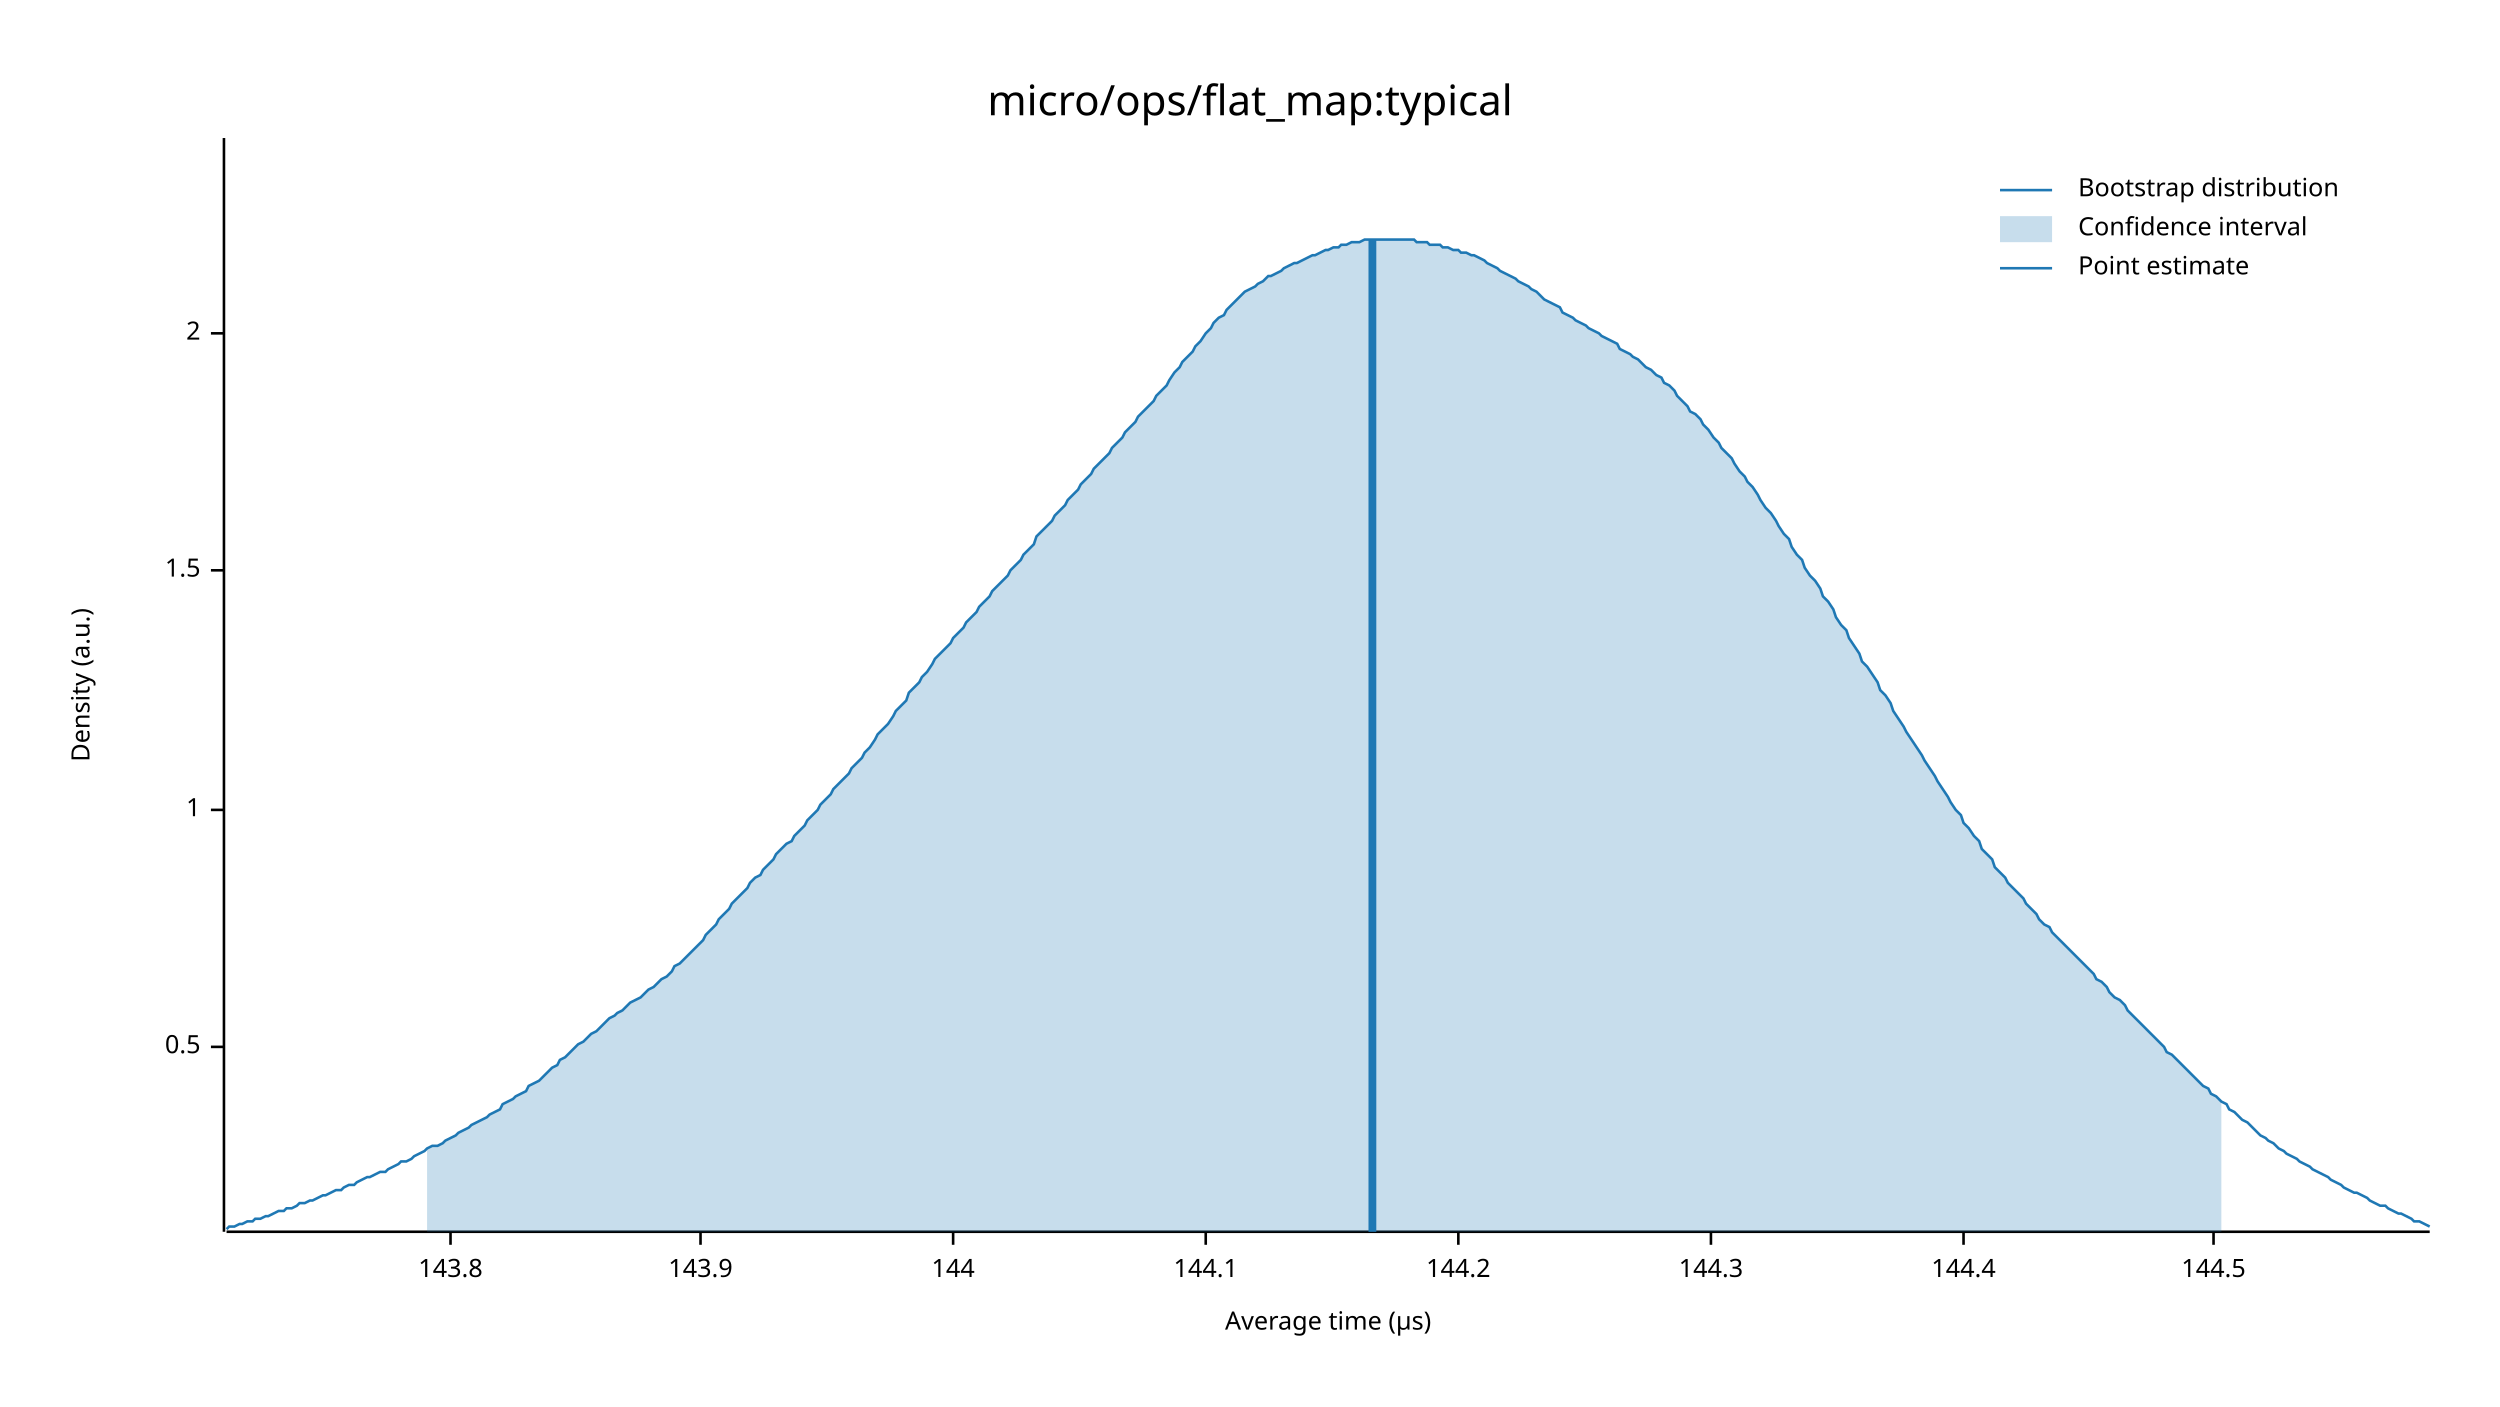
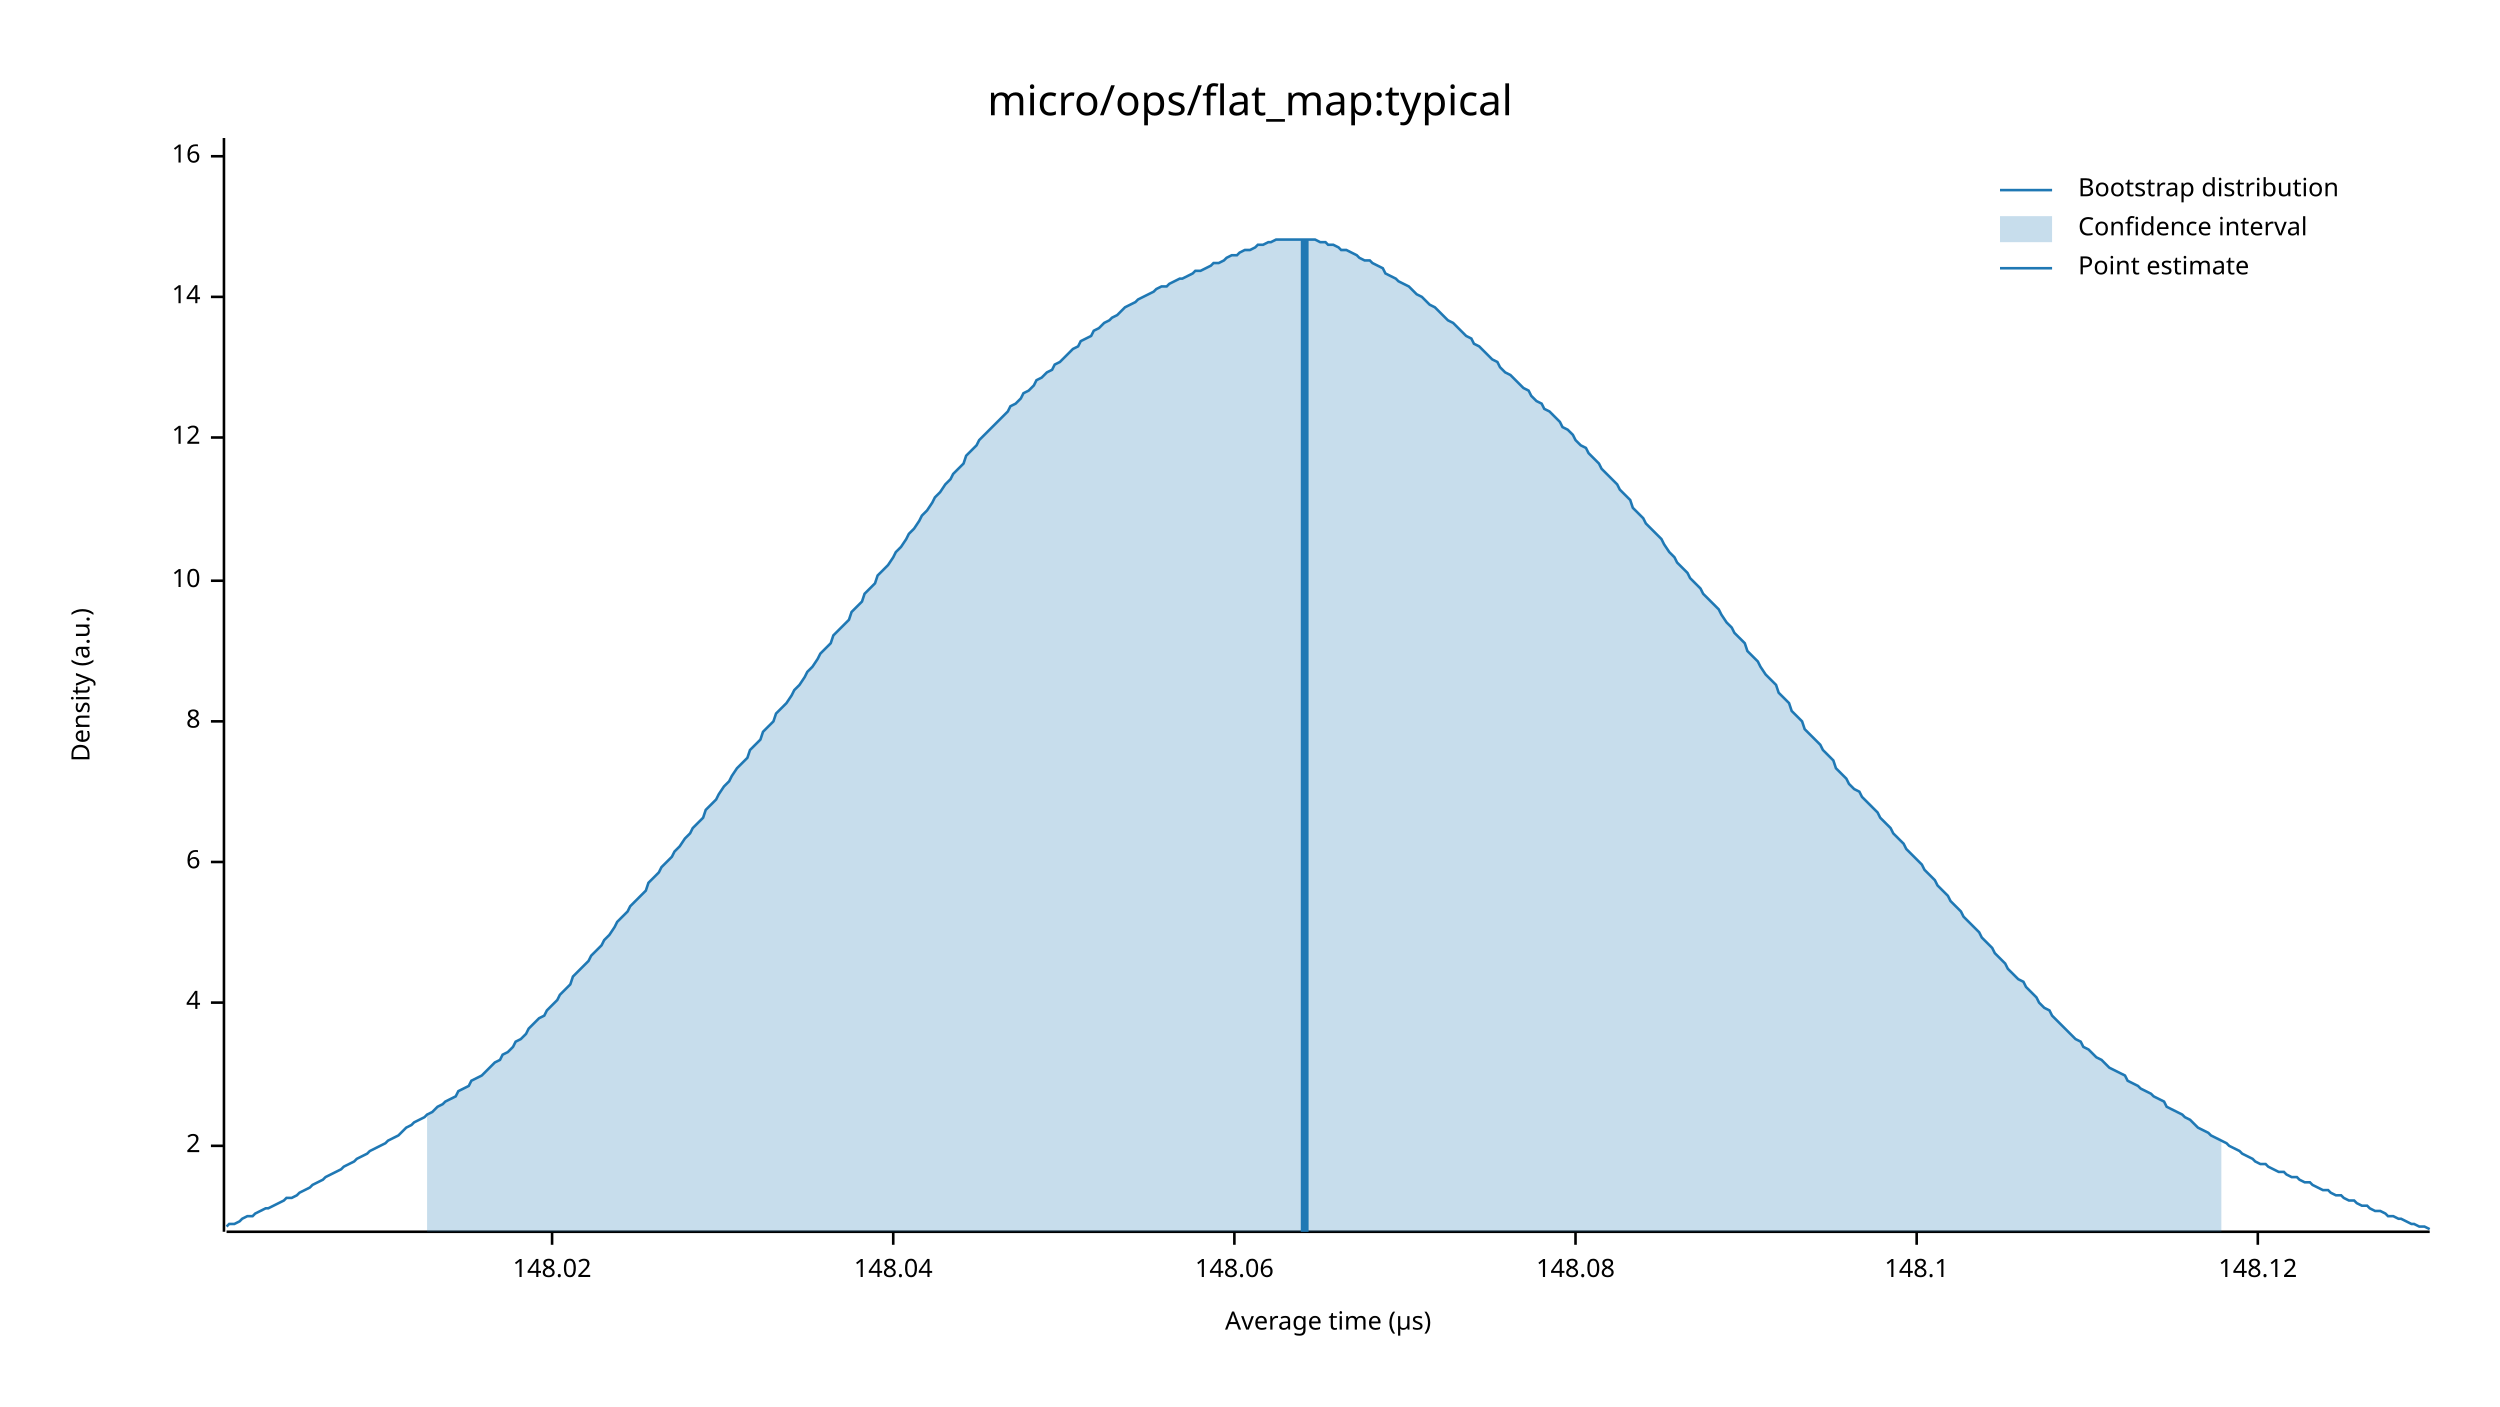
<svg xmlns="http://www.w3.org/2000/svg" width="960" height="540" viewBox="0 0 960 540">
  <text x="480" y="32" dy="0.76em" text-anchor="middle" font-family="sans-serif" font-size="16.129" opacity="1" fill="#000000">
micro/ops/flat_map:typical
</text>
  <text x="27" y="263" dy="0.76em" text-anchor="middle" font-family="sans-serif" font-size="9.677" opacity="1" fill="#000000" transform="rotate(270, 27, 263)">
Density (a.u.)
</text>
  <text x="510" y="513" dy="-0.5ex" text-anchor="middle" font-family="sans-serif" font-size="9.677" opacity="1" fill="#000000">
Average time (µs)
</text>
  <polyline fill="none" opacity="1" stroke="#000000" stroke-width="1" points="86,53 86,473 " />
-   <text x="77" y="402" dy="0.5ex" text-anchor="end" font-family="sans-serif" font-size="9.677" opacity="1" fill="#000000">
- 0.5
- </text>
-   <polyline fill="none" opacity="1" stroke="#000000" stroke-width="1" points="81,402 86,402 " />
-   <text x="77" y="311" dy="0.5ex" text-anchor="end" font-family="sans-serif" font-size="9.677" opacity="1" fill="#000000">
- 1
- </text>
-   <polyline fill="none" opacity="1" stroke="#000000" stroke-width="1" points="81,311 86,311 " />
-   <text x="77" y="219" dy="0.5ex" text-anchor="end" font-family="sans-serif" font-size="9.677" opacity="1" fill="#000000">
- 1.5
- </text>
-   <polyline fill="none" opacity="1" stroke="#000000" stroke-width="1" points="81,219 86,219 " />
-   <text x="77" y="128" dy="0.5ex" text-anchor="end" font-family="sans-serif" font-size="9.677" opacity="1" fill="#000000">
+   <text x="77" y="440" dy="0.5ex" text-anchor="end" font-family="sans-serif" font-size="9.677" opacity="1" fill="#000000">
2
</text>
-   <polyline fill="none" opacity="1" stroke="#000000" stroke-width="1" points="81,128 86,128 " />
+   <polyline fill="none" opacity="1" stroke="#000000" stroke-width="1" points="81,440 86,440 " />
+   <text x="77" y="385" dy="0.5ex" text-anchor="end" font-family="sans-serif" font-size="9.677" opacity="1" fill="#000000">
+ 4
+ </text>
+   <polyline fill="none" opacity="1" stroke="#000000" stroke-width="1" points="81,385 86,385 " />
+   <text x="77" y="331" dy="0.5ex" text-anchor="end" font-family="sans-serif" font-size="9.677" opacity="1" fill="#000000">
+ 6
+ </text>
+   <polyline fill="none" opacity="1" stroke="#000000" stroke-width="1" points="81,331 86,331 " />
+   <text x="77" y="277" dy="0.5ex" text-anchor="end" font-family="sans-serif" font-size="9.677" opacity="1" fill="#000000">
+ 8
+ </text>
+   <polyline fill="none" opacity="1" stroke="#000000" stroke-width="1" points="81,277 86,277 " />
+   <text x="77" y="223" dy="0.5ex" text-anchor="end" font-family="sans-serif" font-size="9.677" opacity="1" fill="#000000">
+ 10
+ </text>
+   <polyline fill="none" opacity="1" stroke="#000000" stroke-width="1" points="81,223 86,223 " />
+   <text x="77" y="168" dy="0.5ex" text-anchor="end" font-family="sans-serif" font-size="9.677" opacity="1" fill="#000000">
+ 12
+ </text>
+   <polyline fill="none" opacity="1" stroke="#000000" stroke-width="1" points="81,168 86,168 " />
+   <text x="77" y="114" dy="0.5ex" text-anchor="end" font-family="sans-serif" font-size="9.677" opacity="1" fill="#000000">
+ 14
+ </text>
+   <polyline fill="none" opacity="1" stroke="#000000" stroke-width="1" points="81,114 86,114 " />
+   <text x="77" y="60" dy="0.5ex" text-anchor="end" font-family="sans-serif" font-size="9.677" opacity="1" fill="#000000">
+ 16
+ </text>
+   <polyline fill="none" opacity="1" stroke="#000000" stroke-width="1" points="81,60 86,60 " />
  <polyline fill="none" opacity="1" stroke="#000000" stroke-width="1" points="87,473 933,473 " />
-   <text x="173" y="483" dy="0.76em" text-anchor="middle" font-family="sans-serif" font-size="9.677" opacity="1" fill="#000000">
- 143.8
+   <text x="212" y="483" dy="0.76em" text-anchor="middle" font-family="sans-serif" font-size="9.677" opacity="1" fill="#000000">
+ 148.02
</text>
-   <polyline fill="none" opacity="1" stroke="#000000" stroke-width="1" points="173,473 173,478 " />
-   <text x="269" y="483" dy="0.76em" text-anchor="middle" font-family="sans-serif" font-size="9.677" opacity="1" fill="#000000">
- 143.9
+   <polyline fill="none" opacity="1" stroke="#000000" stroke-width="1" points="212,473 212,478 " />
+   <text x="343" y="483" dy="0.76em" text-anchor="middle" font-family="sans-serif" font-size="9.677" opacity="1" fill="#000000">
+ 148.04
</text>
-   <polyline fill="none" opacity="1" stroke="#000000" stroke-width="1" points="269,473 269,478 " />
-   <text x="366" y="483" dy="0.76em" text-anchor="middle" font-family="sans-serif" font-size="9.677" opacity="1" fill="#000000">
- 144
+   <polyline fill="none" opacity="1" stroke="#000000" stroke-width="1" points="343,473 343,478 " />
+   <text x="474" y="483" dy="0.76em" text-anchor="middle" font-family="sans-serif" font-size="9.677" opacity="1" fill="#000000">
+ 148.06
</text>
-   <polyline fill="none" opacity="1" stroke="#000000" stroke-width="1" points="366,473 366,478 " />
-   <text x="463" y="483" dy="0.76em" text-anchor="middle" font-family="sans-serif" font-size="9.677" opacity="1" fill="#000000">
- 144.1
+   <polyline fill="none" opacity="1" stroke="#000000" stroke-width="1" points="474,473 474,478 " />
+   <text x="605" y="483" dy="0.76em" text-anchor="middle" font-family="sans-serif" font-size="9.677" opacity="1" fill="#000000">
+ 148.08
</text>
-   <polyline fill="none" opacity="1" stroke="#000000" stroke-width="1" points="463,473 463,478 " />
-   <text x="560" y="483" dy="0.76em" text-anchor="middle" font-family="sans-serif" font-size="9.677" opacity="1" fill="#000000">
- 144.2
+   <polyline fill="none" opacity="1" stroke="#000000" stroke-width="1" points="605,473 605,478 " />
+   <text x="736" y="483" dy="0.76em" text-anchor="middle" font-family="sans-serif" font-size="9.677" opacity="1" fill="#000000">
+ 148.1
</text>
-   <polyline fill="none" opacity="1" stroke="#000000" stroke-width="1" points="560,473 560,478 " />
-   <text x="657" y="483" dy="0.76em" text-anchor="middle" font-family="sans-serif" font-size="9.677" opacity="1" fill="#000000">
- 144.3
+   <polyline fill="none" opacity="1" stroke="#000000" stroke-width="1" points="736,473 736,478 " />
+   <text x="867" y="483" dy="0.76em" text-anchor="middle" font-family="sans-serif" font-size="9.677" opacity="1" fill="#000000">
+ 148.12
</text>
-   <polyline fill="none" opacity="1" stroke="#000000" stroke-width="1" points="657,473 657,478 " />
-   <text x="754" y="483" dy="0.76em" text-anchor="middle" font-family="sans-serif" font-size="9.677" opacity="1" fill="#000000">
- 144.4
- </text>
-   <polyline fill="none" opacity="1" stroke="#000000" stroke-width="1" points="754,473 754,478 " />
-   <text x="850" y="483" dy="0.76em" text-anchor="middle" font-family="sans-serif" font-size="9.677" opacity="1" fill="#000000">
- 144.5
- </text>
-   <polyline fill="none" opacity="1" stroke="#000000" stroke-width="1" points="850,473 850,478 " />
-   <polyline fill="none" opacity="1" stroke="#1F78B4" stroke-width="1" points="87,472 88,471 90,471 92,470 93,470 95,469 97,469 98,468 100,468 102,467 103,467 105,466 107,465 109,465 110,464 112,464 114,463 115,462 117,462 119,461 120,461 122,460 124,459 125,459 127,458 129,457 131,457 132,456 134,455 136,455 137,454 139,453 141,452 142,452 144,451 146,450 148,450 149,449 151,448 153,447 154,446 156,446 158,445 159,444 161,443 163,442 164,441 166,440 168,440 170,439 171,438 173,437 175,436 176,435 178,434 180,433 181,432 183,431 185,430 187,429 188,428 190,427 192,426 193,424 195,423 197,422 198,421 200,420 202,419 203,417 205,416 207,415 209,413 210,412 212,410 214,409 215,407 217,406 219,404 220,403 222,401 224,400 226,398 227,397 229,396 231,394 232,393 234,391 236,390 237,389 239,388 241,386 242,385 244,384 246,383 248,381 249,380 251,379 253,377 254,376 256,375 258,373 259,371 261,370 263,368 265,366 266,365 268,363 270,361 271,359 273,357 275,355 276,353 278,351 280,349 281,347 283,345 285,343 287,341 288,339 290,337 292,336 293,334 295,332 297,330 298,328 300,326 302,324 304,323 305,321 307,319 309,317 310,315 312,313 314,311 315,309 317,307 319,305 320,303 322,301 324,299 326,297 327,295 329,293 331,291 332,289 334,287 336,284 337,282 339,280 341,278 343,275 344,273 346,271 348,269 349,266 351,264 353,262 354,260 356,258 358,255 359,253 361,251 363,249 365,247 366,245 368,243 370,241 371,239 373,237 375,235 376,233 378,231 380,229 381,227 383,225 385,223 387,221 388,219 390,217 392,215 393,213 395,211 397,209 398,206 400,204 402,202 404,200 405,198 407,196 409,194 410,192 412,190 414,188 415,186 417,184 419,182 420,180 422,178 424,176 426,174 427,172 429,170 431,168 432,166 434,164 436,162 437,160 439,158 441,156 443,154 444,152 446,150 448,148 449,146 451,143 453,141 454,139 456,137 458,135 459,133 461,131 463,128 465,126 466,124 468,122 470,121 471,119 473,117 475,115 476,114 478,112 480,111 482,110 483,109 485,108 487,106 488,106 490,105 492,104 493,103 495,102 497,101 498,101 500,100 502,99 504,98 505,98 507,97 509,96 510,96 512,95 514,95 515,94 517,94 519,93 521,93 522,93 524,92 526,92 527,92 529,92 531,92 532,92 534,92 536,92 537,92 539,92 541,92 543,92 544,93 546,93 548,93 549,94 551,94 553,94 554,95 556,95 558,96 560,96 561,97 563,97 565,98 566,98 568,99 570,100 571,101 573,102 575,103 576,104 578,105 580,106 582,107 583,108 585,109 587,110 588,111 590,112 592,114 593,115 595,116 597,117 599,118 600,120 602,121 604,122 605,123 607,124 609,125 610,126 612,127 614,128 615,129 617,130 619,131 621,132 622,134 624,135 626,136 627,137 629,138 631,140 632,141 634,142 636,144 638,145 639,147 641,148 643,150 644,152 646,154 648,156 649,158 651,159 653,161 654,163 656,165 658,168 660,170 661,172 663,174 665,176 666,178 668,181 670,183 671,185 673,187 675,190 676,192 678,195 680,197 682,200 683,202 685,205 687,207 688,210 690,213 692,215 693,218 695,221 697,223 699,226 700,229 702,231 704,234 705,237 707,240 709,242 710,245 712,248 714,251 715,254 717,256 719,259 721,262 722,265 724,267 726,270 727,273 729,276 731,279 732,281 734,284 736,287 738,290 739,292 741,295 743,298 744,300 746,303 748,306 749,308 751,311 753,313 754,316 756,318 758,321 760,323 761,326 763,328 765,330 766,333 768,335 770,337 771,339 773,341 775,343 777,345 778,347 780,349 782,351 783,353 785,355 787,356 788,358 790,360 792,362 793,363 795,365 797,367 799,369 800,370 802,372 804,374 805,376 807,377 809,379 810,381 812,383 814,384 816,386 817,388 819,390 821,392 822,393 824,395 826,397 827,398 829,400 831,402 832,404 834,405 836,407 838,409 839,410 841,412 843,414 844,415 846,417 848,418 849,420 851,421 853,423 855,424 856,426 858,427 860,429 861,430 863,431 865,433 866,434 868,436 870,437 871,438 873,439 875,441 877,442 878,443 880,444 882,445 883,446 885,447 887,448 888,449 890,450 892,451 894,452 895,453 897,454 899,455 900,456 902,457 904,458 905,458 907,459 909,460 910,461 912,462 914,463 916,463 917,464 919,465 921,466 922,466 924,467 926,468 927,469 929,469 931,470 933,471 " />
-   <polygon opacity="0.25" fill="#1F78B4" points="164,441 166,440 168,440 170,439 171,438 173,437 175,436 176,435 178,434 180,433 181,432 183,431 185,430 187,429 188,428 190,427 192,426 193,424 195,423 197,422 198,421 200,420 202,419 203,417 205,416 207,415 209,413 210,412 212,410 214,409 215,407 217,406 219,404 220,403 222,401 224,400 226,398 227,397 229,396 231,394 232,393 234,391 236,390 237,389 239,388 241,386 242,385 244,384 246,383 248,381 249,380 251,379 253,377 254,376 256,375 258,373 259,371 261,370 263,368 265,366 266,365 268,363 270,361 271,359 273,357 275,355 276,353 278,351 280,349 281,347 283,345 285,343 287,341 288,339 290,337 292,336 293,334 295,332 297,330 298,328 300,326 302,324 304,323 305,321 307,319 309,317 310,315 312,313 314,311 315,309 317,307 319,305 320,303 322,301 324,299 326,297 327,295 329,293 331,291 332,289 334,287 336,284 337,282 339,280 341,278 343,275 344,273 346,271 348,269 349,266 351,264 353,262 354,260 356,258 358,255 359,253 361,251 363,249 365,247 366,245 368,243 370,241 371,239 373,237 375,235 376,233 378,231 380,229 381,227 383,225 385,223 387,221 388,219 390,217 392,215 393,213 395,211 397,209 398,206 400,204 402,202 404,200 405,198 407,196 409,194 410,192 412,190 414,188 415,186 417,184 419,182 420,180 422,178 424,176 426,174 427,172 429,170 431,168 432,166 434,164 436,162 437,160 439,158 441,156 443,154 444,152 446,150 448,148 449,146 451,143 453,141 454,139 456,137 458,135 459,133 461,131 463,128 465,126 466,124 468,122 470,121 471,119 473,117 475,115 476,114 478,112 480,111 482,110 483,109 485,108 487,106 488,106 490,105 492,104 493,103 495,102 497,101 498,101 500,100 502,99 504,98 505,98 507,97 509,96 510,96 512,95 514,95 515,94 517,94 519,93 521,93 522,93 524,92 526,92 527,92 529,92 531,92 532,92 534,92 536,92 537,92 539,92 541,92 543,92 544,93 546,93 548,93 549,94 551,94 553,94 554,95 556,95 558,96 560,96 561,97 563,97 565,98 566,98 568,99 570,100 571,101 573,102 575,103 576,104 578,105 580,106 582,107 583,108 585,109 587,110 588,111 590,112 592,114 593,115 595,116 597,117 599,118 600,120 602,121 604,122 605,123 607,124 609,125 610,126 612,127 614,128 615,129 617,130 619,131 621,132 622,134 624,135 626,136 627,137 629,138 631,140 632,141 634,142 636,144 638,145 639,147 641,148 643,150 644,152 646,154 648,156 649,158 651,159 653,161 654,163 656,165 658,168 660,170 661,172 663,174 665,176 666,178 668,181 670,183 671,185 673,187 675,190 676,192 678,195 680,197 682,200 683,202 685,205 687,207 688,210 690,213 692,215 693,218 695,221 697,223 699,226 700,229 702,231 704,234 705,237 707,240 709,242 710,245 712,248 714,251 715,254 717,256 719,259 721,262 722,265 724,267 726,270 727,273 729,276 731,279 732,281 734,284 736,287 738,290 739,292 741,295 743,298 744,300 746,303 748,306 749,308 751,311 753,313 754,316 756,318 758,321 760,323 761,326 763,328 765,330 766,333 768,335 770,337 771,339 773,341 775,343 777,345 778,347 780,349 782,351 783,353 785,355 787,356 788,358 790,360 792,362 793,363 795,365 797,367 799,369 800,370 802,372 804,374 805,376 807,377 809,379 810,381 812,383 814,384 816,386 817,388 819,390 821,392 822,393 824,395 826,397 827,398 829,400 831,402 832,404 834,405 836,407 838,409 839,410 841,412 843,414 844,415 846,417 848,418 849,420 851,421 853,423 853,473 164,473 " />
-   <polyline fill="none" opacity="1" stroke="#1F78B4" stroke-width="3" points="527,473 527,92 " />
+   <polyline fill="none" opacity="1" stroke="#000000" stroke-width="1" points="867,473 867,478 " />
+   <polyline fill="none" opacity="1" stroke="#1F78B4" stroke-width="1" points="87,471 88,470 90,470 92,469 93,468 95,467 97,467 98,466 100,465 102,464 103,464 105,463 107,462 109,461 110,460 112,460 114,459 115,458 117,457 119,456 120,455 122,454 124,453 125,452 127,451 129,450 131,449 132,448 134,447 136,446 137,445 139,444 141,443 142,442 144,441 146,440 148,439 149,438 151,437 153,436 154,435 156,433 158,432 159,431 161,430 163,429 164,428 166,427 168,425 170,424 171,423 173,422 175,421 176,419 178,418 180,417 181,415 183,414 185,413 187,411 188,410 190,408 192,407 193,405 195,404 197,402 198,400 200,399 202,397 203,395 205,393 207,391 209,390 210,388 212,386 214,384 215,382 217,380 219,378 220,375 222,373 224,371 226,369 227,367 229,365 231,363 232,361 234,359 236,356 237,354 239,352 241,350 242,348 244,346 246,344 248,342 249,339 251,337 253,335 254,333 256,331 258,329 259,327 261,325 263,322 265,320 266,318 268,316 270,314 271,311 273,309 275,307 276,305 278,302 280,300 281,298 283,295 285,293 287,291 288,288 290,286 292,284 293,281 295,279 297,277 298,274 300,272 302,270 304,267 305,265 307,263 309,260 310,258 312,256 314,253 315,251 317,249 319,247 320,244 322,242 324,240 326,238 327,235 329,233 331,231 332,228 334,226 336,224 337,221 339,219 341,217 343,214 344,212 346,210 348,207 349,205 351,203 353,200 354,198 356,196 358,193 359,191 361,189 363,186 365,184 366,182 368,180 370,178 371,175 373,173 375,171 376,169 378,167 380,165 381,164 383,162 385,160 387,158 388,156 390,155 392,153 393,151 395,150 397,148 398,146 400,145 402,143 404,142 405,140 407,139 409,137 410,136 412,134 414,133 415,131 417,130 419,129 420,127 422,126 424,124 426,123 427,122 429,121 431,119 432,118 434,117 436,116 437,115 439,114 441,113 443,112 444,111 446,110 448,110 449,109 451,108 453,107 454,107 456,106 458,105 459,104 461,104 463,103 465,102 466,101 468,101 470,100 471,99 473,98 475,98 476,97 478,96 480,96 482,95 483,94 485,94 487,93 488,93 490,92 492,92 493,92 495,92 497,92 498,92 500,92 502,92 504,92 505,92 507,93 509,93 510,94 512,94 514,95 515,96 517,96 519,97 521,98 522,99 524,100 526,100 527,101 529,102 531,103 532,105 534,106 536,107 537,108 539,109 541,110 543,112 544,113 546,114 548,116 549,117 551,118 553,120 554,121 556,123 558,124 560,126 561,127 563,129 565,130 566,132 568,133 570,135 571,136 573,138 575,139 576,141 578,143 580,144 582,146 583,147 585,149 587,150 588,152 590,154 592,155 593,157 595,158 597,160 599,162 600,164 602,165 604,167 605,169 607,171 609,172 610,174 612,176 614,178 615,180 617,182 619,184 621,186 622,188 624,190 626,192 627,195 629,197 631,199 632,201 634,203 636,205 638,207 639,209 641,212 643,214 644,216 646,218 648,220 649,222 651,224 653,226 654,228 656,230 658,232 660,234 661,236 663,239 665,241 666,243 668,245 670,247 671,250 673,252 675,254 676,256 678,259 680,261 682,263 683,266 685,268 687,270 688,273 690,275 692,277 693,280 695,282 697,284 699,286 700,288 702,290 704,292 705,295 707,297 709,299 710,301 712,303 714,304 715,306 717,308 719,310 721,312 722,314 724,316 726,318 727,320 729,322 731,324 732,326 734,328 736,330 738,332 739,334 741,336 743,338 744,340 746,342 748,344 749,346 751,348 753,350 754,352 756,354 758,356 760,358 761,360 763,362 765,364 766,366 768,368 770,370 771,372 773,374 775,376 777,377 778,379 780,381 782,383 783,385 785,387 787,388 788,390 790,392 792,394 793,395 795,397 797,399 799,400 800,402 802,403 804,405 805,406 807,407 809,409 810,410 812,411 814,412 816,413 817,415 819,416 821,417 822,418 824,419 826,420 827,421 829,422 831,423 832,425 834,426 836,427 838,428 839,429 841,430 843,432 844,433 846,434 848,435 849,436 851,437 853,438 855,439 856,440 858,441 860,442 861,443 863,444 865,445 866,446 868,447 870,447 871,448 873,449 875,450 877,450 878,451 880,452 882,452 883,453 885,454 887,454 888,455 890,456 892,457 894,457 895,458 897,459 899,459 900,460 902,461 904,461 905,462 907,463 909,463 910,464 912,465 914,465 916,466 917,467 919,467 921,468 922,468 924,469 926,470 927,470 929,471 931,471 933,472 " />
+   <polygon opacity="0.25" fill="#1F78B4" points="164,428 166,427 168,425 170,424 171,423 173,422 175,421 176,419 178,418 180,417 181,415 183,414 185,413 187,411 188,410 190,408 192,407 193,405 195,404 197,402 198,400 200,399 202,397 203,395 205,393 207,391 209,390 210,388 212,386 214,384 215,382 217,380 219,378 220,375 222,373 224,371 226,369 227,367 229,365 231,363 232,361 234,359 236,356 237,354 239,352 241,350 242,348 244,346 246,344 248,342 249,339 251,337 253,335 254,333 256,331 258,329 259,327 261,325 263,322 265,320 266,318 268,316 270,314 271,311 273,309 275,307 276,305 278,302 280,300 281,298 283,295 285,293 287,291 288,288 290,286 292,284 293,281 295,279 297,277 298,274 300,272 302,270 304,267 305,265 307,263 309,260 310,258 312,256 314,253 315,251 317,249 319,247 320,244 322,242 324,240 326,238 327,235 329,233 331,231 332,228 334,226 336,224 337,221 339,219 341,217 343,214 344,212 346,210 348,207 349,205 351,203 353,200 354,198 356,196 358,193 359,191 361,189 363,186 365,184 366,182 368,180 370,178 371,175 373,173 375,171 376,169 378,167 380,165 381,164 383,162 385,160 387,158 388,156 390,155 392,153 393,151 395,150 397,148 398,146 400,145 402,143 404,142 405,140 407,139 409,137 410,136 412,134 414,133 415,131 417,130 419,129 420,127 422,126 424,124 426,123 427,122 429,121 431,119 432,118 434,117 436,116 437,115 439,114 441,113 443,112 444,111 446,110 448,110 449,109 451,108 453,107 454,107 456,106 458,105 459,104 461,104 463,103 465,102 466,101 468,101 470,100 471,99 473,98 475,98 476,97 478,96 480,96 482,95 483,94 485,94 487,93 488,93 490,92 492,92 493,92 495,92 497,92 498,92 500,92 502,92 504,92 505,92 507,93 509,93 510,94 512,94 514,95 515,96 517,96 519,97 521,98 522,99 524,100 526,100 527,101 529,102 531,103 532,105 534,106 536,107 537,108 539,109 541,110 543,112 544,113 546,114 548,116 549,117 551,118 553,120 554,121 556,123 558,124 560,126 561,127 563,129 565,130 566,132 568,133 570,135 571,136 573,138 575,139 576,141 578,143 580,144 582,146 583,147 585,149 587,150 588,152 590,154 592,155 593,157 595,158 597,160 599,162 600,164 602,165 604,167 605,169 607,171 609,172 610,174 612,176 614,178 615,180 617,182 619,184 621,186 622,188 624,190 626,192 627,195 629,197 631,199 632,201 634,203 636,205 638,207 639,209 641,212 643,214 644,216 646,218 648,220 649,222 651,224 653,226 654,228 656,230 658,232 660,234 661,236 663,239 665,241 666,243 668,245 670,247 671,250 673,252 675,254 676,256 678,259 680,261 682,263 683,266 685,268 687,270 688,273 690,275 692,277 693,280 695,282 697,284 699,286 700,288 702,290 704,292 705,295 707,297 709,299 710,301 712,303 714,304 715,306 717,308 719,310 721,312 722,314 724,316 726,318 727,320 729,322 731,324 732,326 734,328 736,330 738,332 739,334 741,336 743,338 744,340 746,342 748,344 749,346 751,348 753,350 754,352 756,354 758,356 760,358 761,360 763,362 765,364 766,366 768,368 770,370 771,372 773,374 775,376 777,377 778,379 780,381 782,383 783,385 785,387 787,388 788,390 790,392 792,394 793,395 795,397 797,399 799,400 800,402 802,403 804,405 805,406 807,407 809,409 810,410 812,411 814,412 816,413 817,415 819,416 821,417 822,418 824,419 826,420 827,421 829,422 831,423 832,425 834,426 836,427 838,428 839,429 841,430 843,432 844,433 846,434 848,435 849,436 851,437 853,438 853,473 164,473 " />
+   <polyline fill="none" opacity="1" stroke="#1F78B4" stroke-width="3" points="501,473 501,92 " />
  <text x="798" y="68" dy="0.76em" text-anchor="start" font-family="sans-serif" font-size="9.677" opacity="1" fill="#000000">
Bootstrap distribution
</text>
  <text x="798" y="83" dy="0.76em" text-anchor="start" font-family="sans-serif" font-size="9.677" opacity="1" fill="#000000">
Confidence interval
</text>
  <text x="798" y="98" dy="0.76em" text-anchor="start" font-family="sans-serif" font-size="9.677" opacity="1" fill="#000000">
Point estimate
</text>
  <polyline fill="none" opacity="1" stroke="#1F78B4" stroke-width="1" points="768,73 788,73 " />
  <rect x="768" y="83" width="20" height="10" opacity="0.25" fill="#1F78B4" stroke="none" />
  <polyline fill="none" opacity="1" stroke="#1F78B4" stroke-width="1" points="768,103 788,103 " />
</svg>
